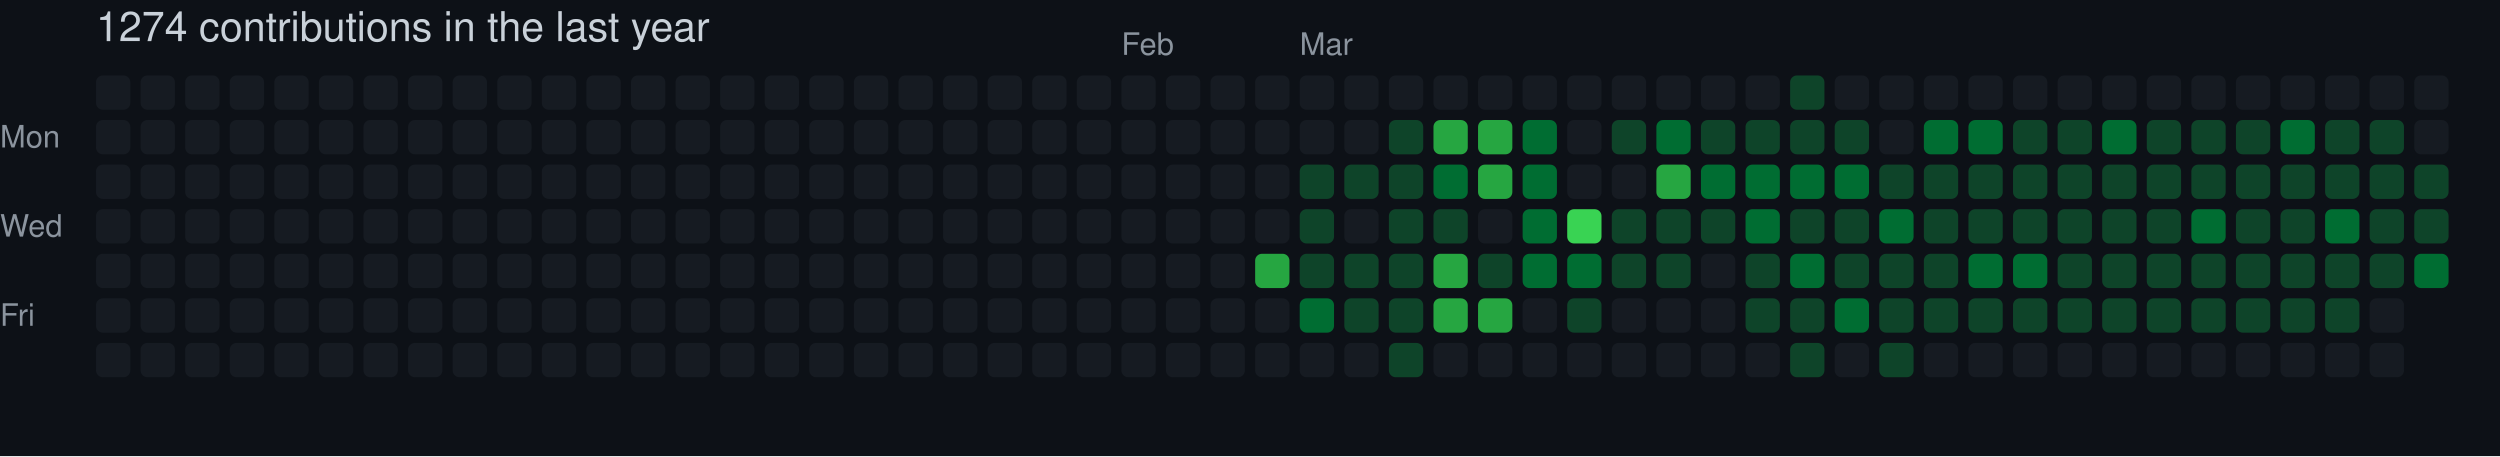
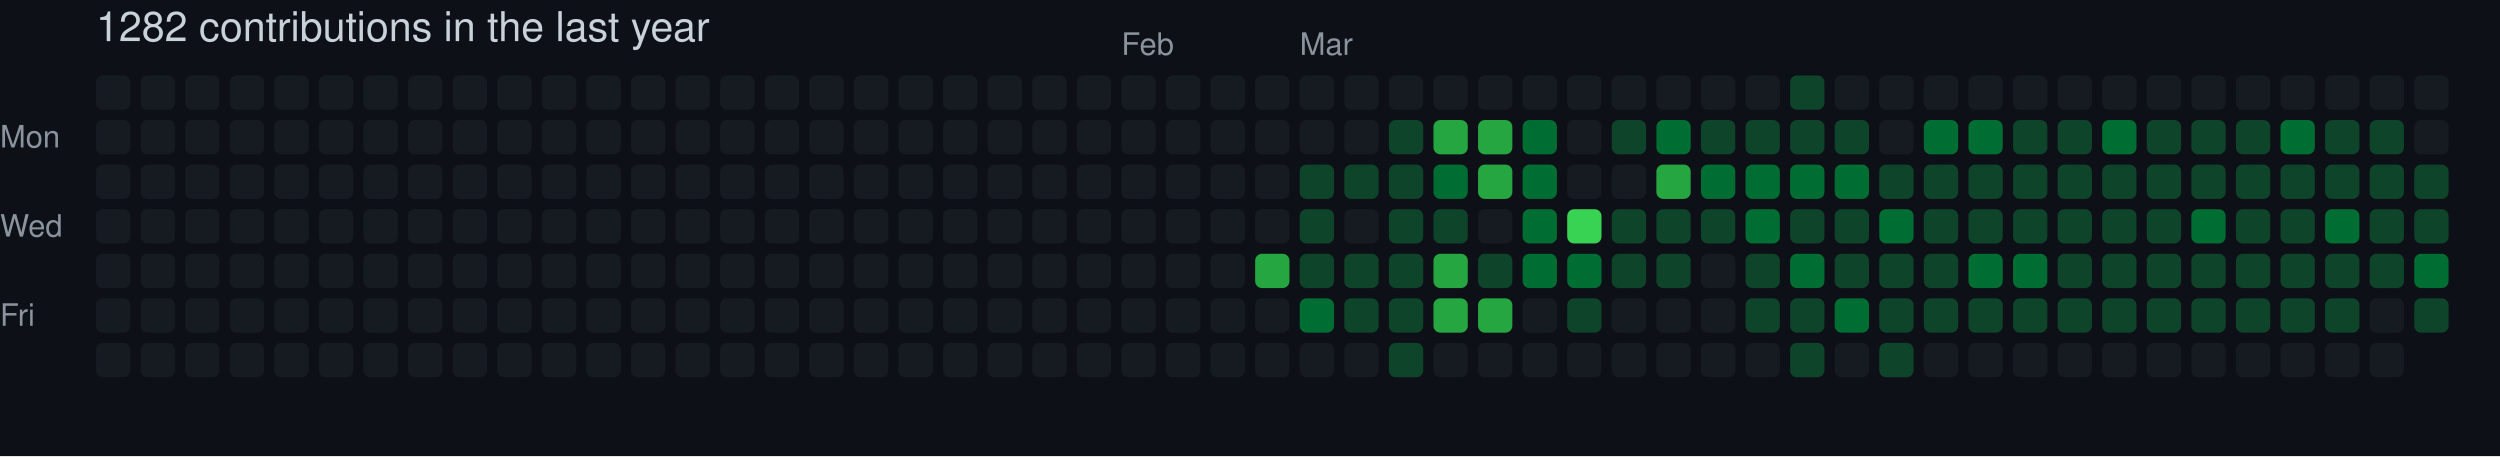
- <svg xmlns="http://www.w3.org/2000/svg" width="729" height="133" viewBox="0 0 729 133" role="img" aria-label="skiliaris made 1274 contributions in the last year">
+ <svg xmlns="http://www.w3.org/2000/svg" width="729" height="133" viewBox="0 0 729 133" role="img" aria-label="skiliaris made 1282 contributions in the last year">
  <rect width="100%" height="100%" fill="#0d1117" />
  <style>
    text {
      font-family: -apple-system, BlinkMacSystemFont, "Segoe UI", Helvetica, Arial, sans-serif;
      font-size: 9px;
      fill: #8b949e;
    }
    .count {
      font-size: 12px;
      fill: #c9d1d9;
    }
  </style>
-   <text x="28" y="12" class="count">1274 contributions in the last year</text>
+   <text x="28" y="12" class="count">1282 contributions in the last year</text>
  <text x="327" y="16">Feb</text>
  <text x="379" y="16">Mar</text>
  <text x="0" y="43">Mon</text>
  <text x="0" y="69">Wed</text>
  <text x="0" y="95">Fri</text>
  <rect x="28" y="22" width="10" height="10" rx="2" ry="2" fill="#161b22">
        </rect>
  <rect x="28" y="35" width="10" height="10" rx="2" ry="2" fill="#161b22">
        </rect>
  <rect x="28" y="48" width="10" height="10" rx="2" ry="2" fill="#161b22">
        </rect>
  <rect x="28" y="61" width="10" height="10" rx="2" ry="2" fill="#161b22">
        </rect>
  <rect x="28" y="74" width="10" height="10" rx="2" ry="2" fill="#161b22">
        </rect>
  <rect x="28" y="87" width="10" height="10" rx="2" ry="2" fill="#161b22">
        </rect>
  <rect x="28" y="100" width="10" height="10" rx="2" ry="2" fill="#161b22">
        </rect>
  <rect x="41" y="22" width="10" height="10" rx="2" ry="2" fill="#161b22">
        </rect>
  <rect x="41" y="35" width="10" height="10" rx="2" ry="2" fill="#161b22">
        </rect>
  <rect x="41" y="48" width="10" height="10" rx="2" ry="2" fill="#161b22">
        </rect>
  <rect x="41" y="61" width="10" height="10" rx="2" ry="2" fill="#161b22">
        </rect>
  <rect x="41" y="74" width="10" height="10" rx="2" ry="2" fill="#161b22">
        </rect>
  <rect x="41" y="87" width="10" height="10" rx="2" ry="2" fill="#161b22">
        </rect>
  <rect x="41" y="100" width="10" height="10" rx="2" ry="2" fill="#161b22">
        </rect>
  <rect x="54" y="22" width="10" height="10" rx="2" ry="2" fill="#161b22">
        </rect>
  <rect x="54" y="35" width="10" height="10" rx="2" ry="2" fill="#161b22">
        </rect>
  <rect x="54" y="48" width="10" height="10" rx="2" ry="2" fill="#161b22">
        </rect>
  <rect x="54" y="61" width="10" height="10" rx="2" ry="2" fill="#161b22">
        </rect>
  <rect x="54" y="74" width="10" height="10" rx="2" ry="2" fill="#161b22">
        </rect>
  <rect x="54" y="87" width="10" height="10" rx="2" ry="2" fill="#161b22">
        </rect>
  <rect x="54" y="100" width="10" height="10" rx="2" ry="2" fill="#161b22">
        </rect>
  <rect x="67" y="22" width="10" height="10" rx="2" ry="2" fill="#161b22">
        </rect>
  <rect x="67" y="35" width="10" height="10" rx="2" ry="2" fill="#161b22">
        </rect>
  <rect x="67" y="48" width="10" height="10" rx="2" ry="2" fill="#161b22">
        </rect>
  <rect x="67" y="61" width="10" height="10" rx="2" ry="2" fill="#161b22">
        </rect>
  <rect x="67" y="74" width="10" height="10" rx="2" ry="2" fill="#161b22">
        </rect>
  <rect x="67" y="87" width="10" height="10" rx="2" ry="2" fill="#161b22">
        </rect>
  <rect x="67" y="100" width="10" height="10" rx="2" ry="2" fill="#161b22">
        </rect>
  <rect x="80" y="22" width="10" height="10" rx="2" ry="2" fill="#161b22">
        </rect>
  <rect x="80" y="35" width="10" height="10" rx="2" ry="2" fill="#161b22">
        </rect>
  <rect x="80" y="48" width="10" height="10" rx="2" ry="2" fill="#161b22">
        </rect>
  <rect x="80" y="61" width="10" height="10" rx="2" ry="2" fill="#161b22">
        </rect>
  <rect x="80" y="74" width="10" height="10" rx="2" ry="2" fill="#161b22">
        </rect>
  <rect x="80" y="87" width="10" height="10" rx="2" ry="2" fill="#161b22">
        </rect>
  <rect x="80" y="100" width="10" height="10" rx="2" ry="2" fill="#161b22">
        </rect>
  <rect x="93" y="22" width="10" height="10" rx="2" ry="2" fill="#161b22">
        </rect>
  <rect x="93" y="35" width="10" height="10" rx="2" ry="2" fill="#161b22">
        </rect>
  <rect x="93" y="48" width="10" height="10" rx="2" ry="2" fill="#161b22">
        </rect>
  <rect x="93" y="61" width="10" height="10" rx="2" ry="2" fill="#161b22">
        </rect>
  <rect x="93" y="74" width="10" height="10" rx="2" ry="2" fill="#161b22">
        </rect>
  <rect x="93" y="87" width="10" height="10" rx="2" ry="2" fill="#161b22">
        </rect>
  <rect x="93" y="100" width="10" height="10" rx="2" ry="2" fill="#161b22">
        </rect>
  <rect x="106" y="22" width="10" height="10" rx="2" ry="2" fill="#161b22">
        </rect>
  <rect x="106" y="35" width="10" height="10" rx="2" ry="2" fill="#161b22">
        </rect>
  <rect x="106" y="48" width="10" height="10" rx="2" ry="2" fill="#161b22">
        </rect>
  <rect x="106" y="61" width="10" height="10" rx="2" ry="2" fill="#161b22">
        </rect>
  <rect x="106" y="74" width="10" height="10" rx="2" ry="2" fill="#161b22">
        </rect>
  <rect x="106" y="87" width="10" height="10" rx="2" ry="2" fill="#161b22">
        </rect>
  <rect x="106" y="100" width="10" height="10" rx="2" ry="2" fill="#161b22">
        </rect>
  <rect x="119" y="22" width="10" height="10" rx="2" ry="2" fill="#161b22">
        </rect>
  <rect x="119" y="35" width="10" height="10" rx="2" ry="2" fill="#161b22">
        </rect>
  <rect x="119" y="48" width="10" height="10" rx="2" ry="2" fill="#161b22">
        </rect>
  <rect x="119" y="61" width="10" height="10" rx="2" ry="2" fill="#161b22">
        </rect>
  <rect x="119" y="74" width="10" height="10" rx="2" ry="2" fill="#161b22">
        </rect>
  <rect x="119" y="87" width="10" height="10" rx="2" ry="2" fill="#161b22">
        </rect>
  <rect x="119" y="100" width="10" height="10" rx="2" ry="2" fill="#161b22">
        </rect>
  <rect x="132" y="22" width="10" height="10" rx="2" ry="2" fill="#161b22">
        </rect>
  <rect x="132" y="35" width="10" height="10" rx="2" ry="2" fill="#161b22">
        </rect>
  <rect x="132" y="48" width="10" height="10" rx="2" ry="2" fill="#161b22">
        </rect>
  <rect x="132" y="61" width="10" height="10" rx="2" ry="2" fill="#161b22">
        </rect>
  <rect x="132" y="74" width="10" height="10" rx="2" ry="2" fill="#161b22">
        </rect>
  <rect x="132" y="87" width="10" height="10" rx="2" ry="2" fill="#161b22">
        </rect>
  <rect x="132" y="100" width="10" height="10" rx="2" ry="2" fill="#161b22">
        </rect>
  <rect x="145" y="22" width="10" height="10" rx="2" ry="2" fill="#161b22">
        </rect>
  <rect x="145" y="35" width="10" height="10" rx="2" ry="2" fill="#161b22">
        </rect>
  <rect x="145" y="48" width="10" height="10" rx="2" ry="2" fill="#161b22">
        </rect>
  <rect x="145" y="61" width="10" height="10" rx="2" ry="2" fill="#161b22">
        </rect>
  <rect x="145" y="74" width="10" height="10" rx="2" ry="2" fill="#161b22">
        </rect>
  <rect x="145" y="87" width="10" height="10" rx="2" ry="2" fill="#161b22">
        </rect>
  <rect x="145" y="100" width="10" height="10" rx="2" ry="2" fill="#161b22">
        </rect>
  <rect x="158" y="22" width="10" height="10" rx="2" ry="2" fill="#161b22">
        </rect>
  <rect x="158" y="35" width="10" height="10" rx="2" ry="2" fill="#161b22">
        </rect>
  <rect x="158" y="48" width="10" height="10" rx="2" ry="2" fill="#161b22">
        </rect>
  <rect x="158" y="61" width="10" height="10" rx="2" ry="2" fill="#161b22">
        </rect>
  <rect x="158" y="74" width="10" height="10" rx="2" ry="2" fill="#161b22">
        </rect>
  <rect x="158" y="87" width="10" height="10" rx="2" ry="2" fill="#161b22">
        </rect>
  <rect x="158" y="100" width="10" height="10" rx="2" ry="2" fill="#161b22">
        </rect>
  <rect x="171" y="22" width="10" height="10" rx="2" ry="2" fill="#161b22">
        </rect>
  <rect x="171" y="35" width="10" height="10" rx="2" ry="2" fill="#161b22">
        </rect>
  <rect x="171" y="48" width="10" height="10" rx="2" ry="2" fill="#161b22">
        </rect>
  <rect x="171" y="61" width="10" height="10" rx="2" ry="2" fill="#161b22">
        </rect>
  <rect x="171" y="74" width="10" height="10" rx="2" ry="2" fill="#161b22">
        </rect>
  <rect x="171" y="87" width="10" height="10" rx="2" ry="2" fill="#161b22">
        </rect>
  <rect x="171" y="100" width="10" height="10" rx="2" ry="2" fill="#161b22">
        </rect>
  <rect x="184" y="22" width="10" height="10" rx="2" ry="2" fill="#161b22">
        </rect>
  <rect x="184" y="35" width="10" height="10" rx="2" ry="2" fill="#161b22">
        </rect>
  <rect x="184" y="48" width="10" height="10" rx="2" ry="2" fill="#161b22">
        </rect>
  <rect x="184" y="61" width="10" height="10" rx="2" ry="2" fill="#161b22">
        </rect>
  <rect x="184" y="74" width="10" height="10" rx="2" ry="2" fill="#161b22">
        </rect>
  <rect x="184" y="87" width="10" height="10" rx="2" ry="2" fill="#161b22">
        </rect>
  <rect x="184" y="100" width="10" height="10" rx="2" ry="2" fill="#161b22">
        </rect>
  <rect x="197" y="22" width="10" height="10" rx="2" ry="2" fill="#161b22">
        </rect>
  <rect x="197" y="35" width="10" height="10" rx="2" ry="2" fill="#161b22">
        </rect>
  <rect x="197" y="48" width="10" height="10" rx="2" ry="2" fill="#161b22">
        </rect>
  <rect x="197" y="61" width="10" height="10" rx="2" ry="2" fill="#161b22">
        </rect>
  <rect x="197" y="74" width="10" height="10" rx="2" ry="2" fill="#161b22">
        </rect>
  <rect x="197" y="87" width="10" height="10" rx="2" ry="2" fill="#161b22">
        </rect>
  <rect x="197" y="100" width="10" height="10" rx="2" ry="2" fill="#161b22">
        </rect>
  <rect x="210" y="22" width="10" height="10" rx="2" ry="2" fill="#161b22">
        </rect>
  <rect x="210" y="35" width="10" height="10" rx="2" ry="2" fill="#161b22">
        </rect>
  <rect x="210" y="48" width="10" height="10" rx="2" ry="2" fill="#161b22">
        </rect>
  <rect x="210" y="61" width="10" height="10" rx="2" ry="2" fill="#161b22">
        </rect>
  <rect x="210" y="74" width="10" height="10" rx="2" ry="2" fill="#161b22">
        </rect>
  <rect x="210" y="87" width="10" height="10" rx="2" ry="2" fill="#161b22">
        </rect>
  <rect x="210" y="100" width="10" height="10" rx="2" ry="2" fill="#161b22">
        </rect>
  <rect x="223" y="22" width="10" height="10" rx="2" ry="2" fill="#161b22">
        </rect>
  <rect x="223" y="35" width="10" height="10" rx="2" ry="2" fill="#161b22">
        </rect>
  <rect x="223" y="48" width="10" height="10" rx="2" ry="2" fill="#161b22">
        </rect>
  <rect x="223" y="61" width="10" height="10" rx="2" ry="2" fill="#161b22">
        </rect>
  <rect x="223" y="74" width="10" height="10" rx="2" ry="2" fill="#161b22">
        </rect>
  <rect x="223" y="87" width="10" height="10" rx="2" ry="2" fill="#161b22">
        </rect>
  <rect x="223" y="100" width="10" height="10" rx="2" ry="2" fill="#161b22">
        </rect>
  <rect x="236" y="22" width="10" height="10" rx="2" ry="2" fill="#161b22">
        </rect>
  <rect x="236" y="35" width="10" height="10" rx="2" ry="2" fill="#161b22">
        </rect>
  <rect x="236" y="48" width="10" height="10" rx="2" ry="2" fill="#161b22">
        </rect>
  <rect x="236" y="61" width="10" height="10" rx="2" ry="2" fill="#161b22">
        </rect>
  <rect x="236" y="74" width="10" height="10" rx="2" ry="2" fill="#161b22">
        </rect>
  <rect x="236" y="87" width="10" height="10" rx="2" ry="2" fill="#161b22">
        </rect>
  <rect x="236" y="100" width="10" height="10" rx="2" ry="2" fill="#161b22">
        </rect>
  <rect x="249" y="22" width="10" height="10" rx="2" ry="2" fill="#161b22">
        </rect>
  <rect x="249" y="35" width="10" height="10" rx="2" ry="2" fill="#161b22">
        </rect>
  <rect x="249" y="48" width="10" height="10" rx="2" ry="2" fill="#161b22">
        </rect>
  <rect x="249" y="61" width="10" height="10" rx="2" ry="2" fill="#161b22">
        </rect>
  <rect x="249" y="74" width="10" height="10" rx="2" ry="2" fill="#161b22">
        </rect>
  <rect x="249" y="87" width="10" height="10" rx="2" ry="2" fill="#161b22">
        </rect>
  <rect x="249" y="100" width="10" height="10" rx="2" ry="2" fill="#161b22">
        </rect>
  <rect x="262" y="22" width="10" height="10" rx="2" ry="2" fill="#161b22">
        </rect>
  <rect x="262" y="35" width="10" height="10" rx="2" ry="2" fill="#161b22">
        </rect>
  <rect x="262" y="48" width="10" height="10" rx="2" ry="2" fill="#161b22">
        </rect>
  <rect x="262" y="61" width="10" height="10" rx="2" ry="2" fill="#161b22">
        </rect>
  <rect x="262" y="74" width="10" height="10" rx="2" ry="2" fill="#161b22">
        </rect>
  <rect x="262" y="87" width="10" height="10" rx="2" ry="2" fill="#161b22">
        </rect>
  <rect x="262" y="100" width="10" height="10" rx="2" ry="2" fill="#161b22">
        </rect>
  <rect x="275" y="22" width="10" height="10" rx="2" ry="2" fill="#161b22">
        </rect>
  <rect x="275" y="35" width="10" height="10" rx="2" ry="2" fill="#161b22">
        </rect>
  <rect x="275" y="48" width="10" height="10" rx="2" ry="2" fill="#161b22">
        </rect>
  <rect x="275" y="61" width="10" height="10" rx="2" ry="2" fill="#161b22">
        </rect>
  <rect x="275" y="74" width="10" height="10" rx="2" ry="2" fill="#161b22">
        </rect>
  <rect x="275" y="87" width="10" height="10" rx="2" ry="2" fill="#161b22">
        </rect>
  <rect x="275" y="100" width="10" height="10" rx="2" ry="2" fill="#161b22">
        </rect>
  <rect x="288" y="22" width="10" height="10" rx="2" ry="2" fill="#161b22">
        </rect>
  <rect x="288" y="35" width="10" height="10" rx="2" ry="2" fill="#161b22">
        </rect>
  <rect x="288" y="48" width="10" height="10" rx="2" ry="2" fill="#161b22">
        </rect>
  <rect x="288" y="61" width="10" height="10" rx="2" ry="2" fill="#161b22">
        </rect>
  <rect x="288" y="74" width="10" height="10" rx="2" ry="2" fill="#161b22">
        </rect>
  <rect x="288" y="87" width="10" height="10" rx="2" ry="2" fill="#161b22">
        </rect>
  <rect x="288" y="100" width="10" height="10" rx="2" ry="2" fill="#161b22">
        </rect>
  <rect x="301" y="22" width="10" height="10" rx="2" ry="2" fill="#161b22">
        </rect>
  <rect x="301" y="35" width="10" height="10" rx="2" ry="2" fill="#161b22">
        </rect>
  <rect x="301" y="48" width="10" height="10" rx="2" ry="2" fill="#161b22">
        </rect>
  <rect x="301" y="61" width="10" height="10" rx="2" ry="2" fill="#161b22">
        </rect>
  <rect x="301" y="74" width="10" height="10" rx="2" ry="2" fill="#161b22">
        </rect>
  <rect x="301" y="87" width="10" height="10" rx="2" ry="2" fill="#161b22">
        </rect>
  <rect x="301" y="100" width="10" height="10" rx="2" ry="2" fill="#161b22">
        </rect>
  <rect x="314" y="22" width="10" height="10" rx="2" ry="2" fill="#161b22">
        </rect>
  <rect x="314" y="35" width="10" height="10" rx="2" ry="2" fill="#161b22">
        </rect>
  <rect x="314" y="48" width="10" height="10" rx="2" ry="2" fill="#161b22">
        </rect>
  <rect x="314" y="61" width="10" height="10" rx="2" ry="2" fill="#161b22">
        </rect>
  <rect x="314" y="74" width="10" height="10" rx="2" ry="2" fill="#161b22">
        </rect>
  <rect x="314" y="87" width="10" height="10" rx="2" ry="2" fill="#161b22">
        </rect>
  <rect x="314" y="100" width="10" height="10" rx="2" ry="2" fill="#161b22">
        </rect>
  <rect x="327" y="22" width="10" height="10" rx="2" ry="2" fill="#161b22">
        </rect>
  <rect x="327" y="35" width="10" height="10" rx="2" ry="2" fill="#161b22">
        </rect>
  <rect x="327" y="48" width="10" height="10" rx="2" ry="2" fill="#161b22">
        </rect>
  <rect x="327" y="61" width="10" height="10" rx="2" ry="2" fill="#161b22">
        </rect>
  <rect x="327" y="74" width="10" height="10" rx="2" ry="2" fill="#161b22">
        </rect>
  <rect x="327" y="87" width="10" height="10" rx="2" ry="2" fill="#161b22">
        </rect>
  <rect x="327" y="100" width="10" height="10" rx="2" ry="2" fill="#161b22">
        </rect>
  <rect x="340" y="22" width="10" height="10" rx="2" ry="2" fill="#161b22">
        </rect>
  <rect x="340" y="35" width="10" height="10" rx="2" ry="2" fill="#161b22">
        </rect>
  <rect x="340" y="48" width="10" height="10" rx="2" ry="2" fill="#161b22">
        </rect>
  <rect x="340" y="61" width="10" height="10" rx="2" ry="2" fill="#161b22">
        </rect>
  <rect x="340" y="74" width="10" height="10" rx="2" ry="2" fill="#161b22">
        </rect>
  <rect x="340" y="87" width="10" height="10" rx="2" ry="2" fill="#161b22">
        </rect>
  <rect x="340" y="100" width="10" height="10" rx="2" ry="2" fill="#161b22">
        </rect>
  <rect x="353" y="22" width="10" height="10" rx="2" ry="2" fill="#161b22">
        </rect>
  <rect x="353" y="35" width="10" height="10" rx="2" ry="2" fill="#161b22">
        </rect>
  <rect x="353" y="48" width="10" height="10" rx="2" ry="2" fill="#161b22">
        </rect>
  <rect x="353" y="61" width="10" height="10" rx="2" ry="2" fill="#161b22">
        </rect>
  <rect x="353" y="74" width="10" height="10" rx="2" ry="2" fill="#161b22">
        </rect>
  <rect x="353" y="87" width="10" height="10" rx="2" ry="2" fill="#161b22">
        </rect>
  <rect x="353" y="100" width="10" height="10" rx="2" ry="2" fill="#161b22">
        </rect>
  <rect x="366" y="22" width="10" height="10" rx="2" ry="2" fill="#161b22">
        </rect>
  <rect x="366" y="35" width="10" height="10" rx="2" ry="2" fill="#161b22">
        </rect>
  <rect x="366" y="48" width="10" height="10" rx="2" ry="2" fill="#161b22">
        </rect>
  <rect x="366" y="61" width="10" height="10" rx="2" ry="2" fill="#161b22">
        </rect>
  <rect x="366" y="74" width="10" height="10" rx="2" ry="2" fill="#26a641">
        </rect>
  <rect x="366" y="87" width="10" height="10" rx="2" ry="2" fill="#161b22">
        </rect>
  <rect x="366" y="100" width="10" height="10" rx="2" ry="2" fill="#161b22">
        </rect>
  <rect x="379" y="22" width="10" height="10" rx="2" ry="2" fill="#161b22">
        </rect>
  <rect x="379" y="35" width="10" height="10" rx="2" ry="2" fill="#161b22">
        </rect>
  <rect x="379" y="48" width="10" height="10" rx="2" ry="2" fill="#0e4429">
        </rect>
  <rect x="379" y="61" width="10" height="10" rx="2" ry="2" fill="#0e4429">
        </rect>
  <rect x="379" y="74" width="10" height="10" rx="2" ry="2" fill="#0e4429">
        </rect>
  <rect x="379" y="87" width="10" height="10" rx="2" ry="2" fill="#006d32">
        </rect>
  <rect x="379" y="100" width="10" height="10" rx="2" ry="2" fill="#161b22">
        </rect>
  <rect x="392" y="22" width="10" height="10" rx="2" ry="2" fill="#161b22">
        </rect>
  <rect x="392" y="35" width="10" height="10" rx="2" ry="2" fill="#161b22">
        </rect>
  <rect x="392" y="48" width="10" height="10" rx="2" ry="2" fill="#0e4429">
        </rect>
  <rect x="392" y="61" width="10" height="10" rx="2" ry="2" fill="#161b22">
        </rect>
  <rect x="392" y="74" width="10" height="10" rx="2" ry="2" fill="#0e4429">
        </rect>
  <rect x="392" y="87" width="10" height="10" rx="2" ry="2" fill="#0e4429">
        </rect>
  <rect x="392" y="100" width="10" height="10" rx="2" ry="2" fill="#161b22">
        </rect>
  <rect x="405" y="22" width="10" height="10" rx="2" ry="2" fill="#161b22">
        </rect>
  <rect x="405" y="35" width="10" height="10" rx="2" ry="2" fill="#0e4429">
        </rect>
  <rect x="405" y="48" width="10" height="10" rx="2" ry="2" fill="#0e4429">
        </rect>
  <rect x="405" y="61" width="10" height="10" rx="2" ry="2" fill="#0e4429">
        </rect>
  <rect x="405" y="74" width="10" height="10" rx="2" ry="2" fill="#0e4429">
        </rect>
  <rect x="405" y="87" width="10" height="10" rx="2" ry="2" fill="#0e4429">
        </rect>
  <rect x="405" y="100" width="10" height="10" rx="2" ry="2" fill="#0e4429">
        </rect>
  <rect x="418" y="22" width="10" height="10" rx="2" ry="2" fill="#161b22">
        </rect>
  <rect x="418" y="35" width="10" height="10" rx="2" ry="2" fill="#26a641">
        </rect>
  <rect x="418" y="48" width="10" height="10" rx="2" ry="2" fill="#006d32">
        </rect>
  <rect x="418" y="61" width="10" height="10" rx="2" ry="2" fill="#0e4429">
        </rect>
  <rect x="418" y="74" width="10" height="10" rx="2" ry="2" fill="#26a641">
        </rect>
  <rect x="418" y="87" width="10" height="10" rx="2" ry="2" fill="#26a641">
        </rect>
  <rect x="418" y="100" width="10" height="10" rx="2" ry="2" fill="#161b22">
        </rect>
  <rect x="431" y="22" width="10" height="10" rx="2" ry="2" fill="#161b22">
        </rect>
  <rect x="431" y="35" width="10" height="10" rx="2" ry="2" fill="#26a641">
        </rect>
  <rect x="431" y="48" width="10" height="10" rx="2" ry="2" fill="#26a641">
        </rect>
  <rect x="431" y="61" width="10" height="10" rx="2" ry="2" fill="#161b22">
        </rect>
  <rect x="431" y="74" width="10" height="10" rx="2" ry="2" fill="#0e4429">
        </rect>
  <rect x="431" y="87" width="10" height="10" rx="2" ry="2" fill="#26a641">
        </rect>
  <rect x="431" y="100" width="10" height="10" rx="2" ry="2" fill="#161b22">
        </rect>
  <rect x="444" y="22" width="10" height="10" rx="2" ry="2" fill="#161b22">
        </rect>
  <rect x="444" y="35" width="10" height="10" rx="2" ry="2" fill="#006d32">
        </rect>
  <rect x="444" y="48" width="10" height="10" rx="2" ry="2" fill="#006d32">
        </rect>
  <rect x="444" y="61" width="10" height="10" rx="2" ry="2" fill="#006d32">
        </rect>
  <rect x="444" y="74" width="10" height="10" rx="2" ry="2" fill="#006d32">
        </rect>
  <rect x="444" y="87" width="10" height="10" rx="2" ry="2" fill="#161b22">
        </rect>
  <rect x="444" y="100" width="10" height="10" rx="2" ry="2" fill="#161b22">
        </rect>
  <rect x="457" y="22" width="10" height="10" rx="2" ry="2" fill="#161b22">
        </rect>
  <rect x="457" y="35" width="10" height="10" rx="2" ry="2" fill="#161b22">
        </rect>
  <rect x="457" y="48" width="10" height="10" rx="2" ry="2" fill="#161b22">
        </rect>
  <rect x="457" y="61" width="10" height="10" rx="2" ry="2" fill="#39d353">
        </rect>
  <rect x="457" y="74" width="10" height="10" rx="2" ry="2" fill="#006d32">
        </rect>
  <rect x="457" y="87" width="10" height="10" rx="2" ry="2" fill="#0e4429">
        </rect>
  <rect x="457" y="100" width="10" height="10" rx="2" ry="2" fill="#161b22">
        </rect>
  <rect x="470" y="22" width="10" height="10" rx="2" ry="2" fill="#161b22">
        </rect>
  <rect x="470" y="35" width="10" height="10" rx="2" ry="2" fill="#0e4429">
        </rect>
  <rect x="470" y="48" width="10" height="10" rx="2" ry="2" fill="#161b22">
        </rect>
  <rect x="470" y="61" width="10" height="10" rx="2" ry="2" fill="#0e4429">
        </rect>
  <rect x="470" y="74" width="10" height="10" rx="2" ry="2" fill="#0e4429">
        </rect>
  <rect x="470" y="87" width="10" height="10" rx="2" ry="2" fill="#161b22">
        </rect>
  <rect x="470" y="100" width="10" height="10" rx="2" ry="2" fill="#161b22">
        </rect>
  <rect x="483" y="22" width="10" height="10" rx="2" ry="2" fill="#161b22">
        </rect>
  <rect x="483" y="35" width="10" height="10" rx="2" ry="2" fill="#006d32">
        </rect>
  <rect x="483" y="48" width="10" height="10" rx="2" ry="2" fill="#26a641">
        </rect>
  <rect x="483" y="61" width="10" height="10" rx="2" ry="2" fill="#0e4429">
        </rect>
  <rect x="483" y="74" width="10" height="10" rx="2" ry="2" fill="#0e4429">
        </rect>
  <rect x="483" y="87" width="10" height="10" rx="2" ry="2" fill="#161b22">
        </rect>
  <rect x="483" y="100" width="10" height="10" rx="2" ry="2" fill="#161b22">
        </rect>
  <rect x="496" y="22" width="10" height="10" rx="2" ry="2" fill="#161b22">
        </rect>
  <rect x="496" y="35" width="10" height="10" rx="2" ry="2" fill="#0e4429">
        </rect>
  <rect x="496" y="48" width="10" height="10" rx="2" ry="2" fill="#006d32">
        </rect>
  <rect x="496" y="61" width="10" height="10" rx="2" ry="2" fill="#0e4429">
        </rect>
  <rect x="496" y="74" width="10" height="10" rx="2" ry="2" fill="#161b22">
        </rect>
  <rect x="496" y="87" width="10" height="10" rx="2" ry="2" fill="#161b22">
        </rect>
  <rect x="496" y="100" width="10" height="10" rx="2" ry="2" fill="#161b22">
        </rect>
  <rect x="509" y="22" width="10" height="10" rx="2" ry="2" fill="#161b22">
        </rect>
  <rect x="509" y="35" width="10" height="10" rx="2" ry="2" fill="#0e4429">
        </rect>
  <rect x="509" y="48" width="10" height="10" rx="2" ry="2" fill="#006d32">
        </rect>
  <rect x="509" y="61" width="10" height="10" rx="2" ry="2" fill="#006d32">
        </rect>
  <rect x="509" y="74" width="10" height="10" rx="2" ry="2" fill="#0e4429">
        </rect>
  <rect x="509" y="87" width="10" height="10" rx="2" ry="2" fill="#0e4429">
        </rect>
  <rect x="509" y="100" width="10" height="10" rx="2" ry="2" fill="#161b22">
        </rect>
  <rect x="522" y="22" width="10" height="10" rx="2" ry="2" fill="#0e4429">
        </rect>
  <rect x="522" y="35" width="10" height="10" rx="2" ry="2" fill="#0e4429">
        </rect>
  <rect x="522" y="48" width="10" height="10" rx="2" ry="2" fill="#006d32">
        </rect>
  <rect x="522" y="61" width="10" height="10" rx="2" ry="2" fill="#0e4429">
        </rect>
  <rect x="522" y="74" width="10" height="10" rx="2" ry="2" fill="#006d32">
        </rect>
  <rect x="522" y="87" width="10" height="10" rx="2" ry="2" fill="#0e4429">
        </rect>
  <rect x="522" y="100" width="10" height="10" rx="2" ry="2" fill="#0e4429">
        </rect>
  <rect x="535" y="22" width="10" height="10" rx="2" ry="2" fill="#161b22">
        </rect>
  <rect x="535" y="35" width="10" height="10" rx="2" ry="2" fill="#0e4429">
        </rect>
  <rect x="535" y="48" width="10" height="10" rx="2" ry="2" fill="#006d32">
        </rect>
  <rect x="535" y="61" width="10" height="10" rx="2" ry="2" fill="#0e4429">
        </rect>
  <rect x="535" y="74" width="10" height="10" rx="2" ry="2" fill="#0e4429">
        </rect>
  <rect x="535" y="87" width="10" height="10" rx="2" ry="2" fill="#006d32">
        </rect>
  <rect x="535" y="100" width="10" height="10" rx="2" ry="2" fill="#161b22">
        </rect>
  <rect x="548" y="22" width="10" height="10" rx="2" ry="2" fill="#161b22">
        </rect>
  <rect x="548" y="35" width="10" height="10" rx="2" ry="2" fill="#161b22">
        </rect>
  <rect x="548" y="48" width="10" height="10" rx="2" ry="2" fill="#0e4429">
        </rect>
  <rect x="548" y="61" width="10" height="10" rx="2" ry="2" fill="#006d32">
        </rect>
  <rect x="548" y="74" width="10" height="10" rx="2" ry="2" fill="#0e4429">
        </rect>
  <rect x="548" y="87" width="10" height="10" rx="2" ry="2" fill="#0e4429">
        </rect>
  <rect x="548" y="100" width="10" height="10" rx="2" ry="2" fill="#0e4429">
        </rect>
  <rect x="561" y="22" width="10" height="10" rx="2" ry="2" fill="#161b22">
        </rect>
  <rect x="561" y="35" width="10" height="10" rx="2" ry="2" fill="#006d32">
        </rect>
  <rect x="561" y="48" width="10" height="10" rx="2" ry="2" fill="#0e4429">
        </rect>
  <rect x="561" y="61" width="10" height="10" rx="2" ry="2" fill="#0e4429">
        </rect>
  <rect x="561" y="74" width="10" height="10" rx="2" ry="2" fill="#0e4429">
        </rect>
  <rect x="561" y="87" width="10" height="10" rx="2" ry="2" fill="#0e4429">
        </rect>
  <rect x="561" y="100" width="10" height="10" rx="2" ry="2" fill="#161b22">
        </rect>
  <rect x="574" y="22" width="10" height="10" rx="2" ry="2" fill="#161b22">
        </rect>
  <rect x="574" y="35" width="10" height="10" rx="2" ry="2" fill="#006d32">
        </rect>
  <rect x="574" y="48" width="10" height="10" rx="2" ry="2" fill="#0e4429">
        </rect>
  <rect x="574" y="61" width="10" height="10" rx="2" ry="2" fill="#0e4429">
        </rect>
  <rect x="574" y="74" width="10" height="10" rx="2" ry="2" fill="#006d32">
        </rect>
  <rect x="574" y="87" width="10" height="10" rx="2" ry="2" fill="#0e4429">
        </rect>
  <rect x="574" y="100" width="10" height="10" rx="2" ry="2" fill="#161b22">
        </rect>
  <rect x="587" y="22" width="10" height="10" rx="2" ry="2" fill="#161b22">
        </rect>
  <rect x="587" y="35" width="10" height="10" rx="2" ry="2" fill="#0e4429">
        </rect>
  <rect x="587" y="48" width="10" height="10" rx="2" ry="2" fill="#0e4429">
        </rect>
  <rect x="587" y="61" width="10" height="10" rx="2" ry="2" fill="#0e4429">
        </rect>
  <rect x="587" y="74" width="10" height="10" rx="2" ry="2" fill="#006d32">
        </rect>
  <rect x="587" y="87" width="10" height="10" rx="2" ry="2" fill="#0e4429">
        </rect>
  <rect x="587" y="100" width="10" height="10" rx="2" ry="2" fill="#161b22">
        </rect>
  <rect x="600" y="22" width="10" height="10" rx="2" ry="2" fill="#161b22">
        </rect>
  <rect x="600" y="35" width="10" height="10" rx="2" ry="2" fill="#0e4429">
        </rect>
  <rect x="600" y="48" width="10" height="10" rx="2" ry="2" fill="#0e4429">
        </rect>
  <rect x="600" y="61" width="10" height="10" rx="2" ry="2" fill="#0e4429">
        </rect>
  <rect x="600" y="74" width="10" height="10" rx="2" ry="2" fill="#0e4429">
        </rect>
  <rect x="600" y="87" width="10" height="10" rx="2" ry="2" fill="#0e4429">
        </rect>
  <rect x="600" y="100" width="10" height="10" rx="2" ry="2" fill="#161b22">
        </rect>
  <rect x="613" y="22" width="10" height="10" rx="2" ry="2" fill="#161b22">
        </rect>
  <rect x="613" y="35" width="10" height="10" rx="2" ry="2" fill="#006d32">
        </rect>
  <rect x="613" y="48" width="10" height="10" rx="2" ry="2" fill="#0e4429">
        </rect>
  <rect x="613" y="61" width="10" height="10" rx="2" ry="2" fill="#0e4429">
        </rect>
  <rect x="613" y="74" width="10" height="10" rx="2" ry="2" fill="#0e4429">
        </rect>
  <rect x="613" y="87" width="10" height="10" rx="2" ry="2" fill="#0e4429">
        </rect>
  <rect x="613" y="100" width="10" height="10" rx="2" ry="2" fill="#161b22">
        </rect>
  <rect x="626" y="22" width="10" height="10" rx="2" ry="2" fill="#161b22">
        </rect>
  <rect x="626" y="35" width="10" height="10" rx="2" ry="2" fill="#0e4429">
        </rect>
  <rect x="626" y="48" width="10" height="10" rx="2" ry="2" fill="#0e4429">
        </rect>
  <rect x="626" y="61" width="10" height="10" rx="2" ry="2" fill="#0e4429">
        </rect>
  <rect x="626" y="74" width="10" height="10" rx="2" ry="2" fill="#0e4429">
        </rect>
  <rect x="626" y="87" width="10" height="10" rx="2" ry="2" fill="#0e4429">
        </rect>
  <rect x="626" y="100" width="10" height="10" rx="2" ry="2" fill="#161b22">
        </rect>
  <rect x="639" y="22" width="10" height="10" rx="2" ry="2" fill="#161b22">
        </rect>
  <rect x="639" y="35" width="10" height="10" rx="2" ry="2" fill="#0e4429">
        </rect>
  <rect x="639" y="48" width="10" height="10" rx="2" ry="2" fill="#0e4429">
        </rect>
  <rect x="639" y="61" width="10" height="10" rx="2" ry="2" fill="#006d32">
        </rect>
  <rect x="639" y="74" width="10" height="10" rx="2" ry="2" fill="#0e4429">
        </rect>
  <rect x="639" y="87" width="10" height="10" rx="2" ry="2" fill="#0e4429">
        </rect>
  <rect x="639" y="100" width="10" height="10" rx="2" ry="2" fill="#161b22">
        </rect>
  <rect x="652" y="22" width="10" height="10" rx="2" ry="2" fill="#161b22">
        </rect>
  <rect x="652" y="35" width="10" height="10" rx="2" ry="2" fill="#0e4429">
        </rect>
  <rect x="652" y="48" width="10" height="10" rx="2" ry="2" fill="#0e4429">
        </rect>
  <rect x="652" y="61" width="10" height="10" rx="2" ry="2" fill="#0e4429">
        </rect>
  <rect x="652" y="74" width="10" height="10" rx="2" ry="2" fill="#0e4429">
        </rect>
  <rect x="652" y="87" width="10" height="10" rx="2" ry="2" fill="#0e4429">
        </rect>
  <rect x="652" y="100" width="10" height="10" rx="2" ry="2" fill="#161b22">
        </rect>
  <rect x="665" y="22" width="10" height="10" rx="2" ry="2" fill="#161b22">
        </rect>
  <rect x="665" y="35" width="10" height="10" rx="2" ry="2" fill="#006d32">
        </rect>
  <rect x="665" y="48" width="10" height="10" rx="2" ry="2" fill="#0e4429">
        </rect>
  <rect x="665" y="61" width="10" height="10" rx="2" ry="2" fill="#0e4429">
        </rect>
  <rect x="665" y="74" width="10" height="10" rx="2" ry="2" fill="#0e4429">
        </rect>
  <rect x="665" y="87" width="10" height="10" rx="2" ry="2" fill="#0e4429">
        </rect>
  <rect x="665" y="100" width="10" height="10" rx="2" ry="2" fill="#161b22">
        </rect>
  <rect x="678" y="22" width="10" height="10" rx="2" ry="2" fill="#161b22">
        </rect>
  <rect x="678" y="35" width="10" height="10" rx="2" ry="2" fill="#0e4429">
        </rect>
  <rect x="678" y="48" width="10" height="10" rx="2" ry="2" fill="#0e4429">
        </rect>
  <rect x="678" y="61" width="10" height="10" rx="2" ry="2" fill="#006d32">
        </rect>
  <rect x="678" y="74" width="10" height="10" rx="2" ry="2" fill="#0e4429">
        </rect>
  <rect x="678" y="87" width="10" height="10" rx="2" ry="2" fill="#0e4429">
        </rect>
  <rect x="678" y="100" width="10" height="10" rx="2" ry="2" fill="#161b22">
        </rect>
  <rect x="691" y="22" width="10" height="10" rx="2" ry="2" fill="#161b22">
        </rect>
  <rect x="691" y="35" width="10" height="10" rx="2" ry="2" fill="#0e4429">
        </rect>
  <rect x="691" y="48" width="10" height="10" rx="2" ry="2" fill="#0e4429">
        </rect>
  <rect x="691" y="61" width="10" height="10" rx="2" ry="2" fill="#0e4429">
        </rect>
  <rect x="691" y="74" width="10" height="10" rx="2" ry="2" fill="#0e4429">
        </rect>
  <rect x="691" y="87" width="10" height="10" rx="2" ry="2" fill="#161b22">
        </rect>
  <rect x="691" y="100" width="10" height="10" rx="2" ry="2" fill="#161b22">
        </rect>
  <rect x="704" y="22" width="10" height="10" rx="2" ry="2" fill="#161b22">
        </rect>
  <rect x="704" y="35" width="10" height="10" rx="2" ry="2" fill="#161b22">
        </rect>
  <rect x="704" y="48" width="10" height="10" rx="2" ry="2" fill="#0e4429">
        </rect>
  <rect x="704" y="61" width="10" height="10" rx="2" ry="2" fill="#0e4429">
        </rect>
  <rect x="704" y="74" width="10" height="10" rx="2" ry="2" fill="#006d32">
        </rect>
+   <rect x="704" y="87" width="10" height="10" rx="2" ry="2" fill="#0e4429">
+         </rect>
</svg>
